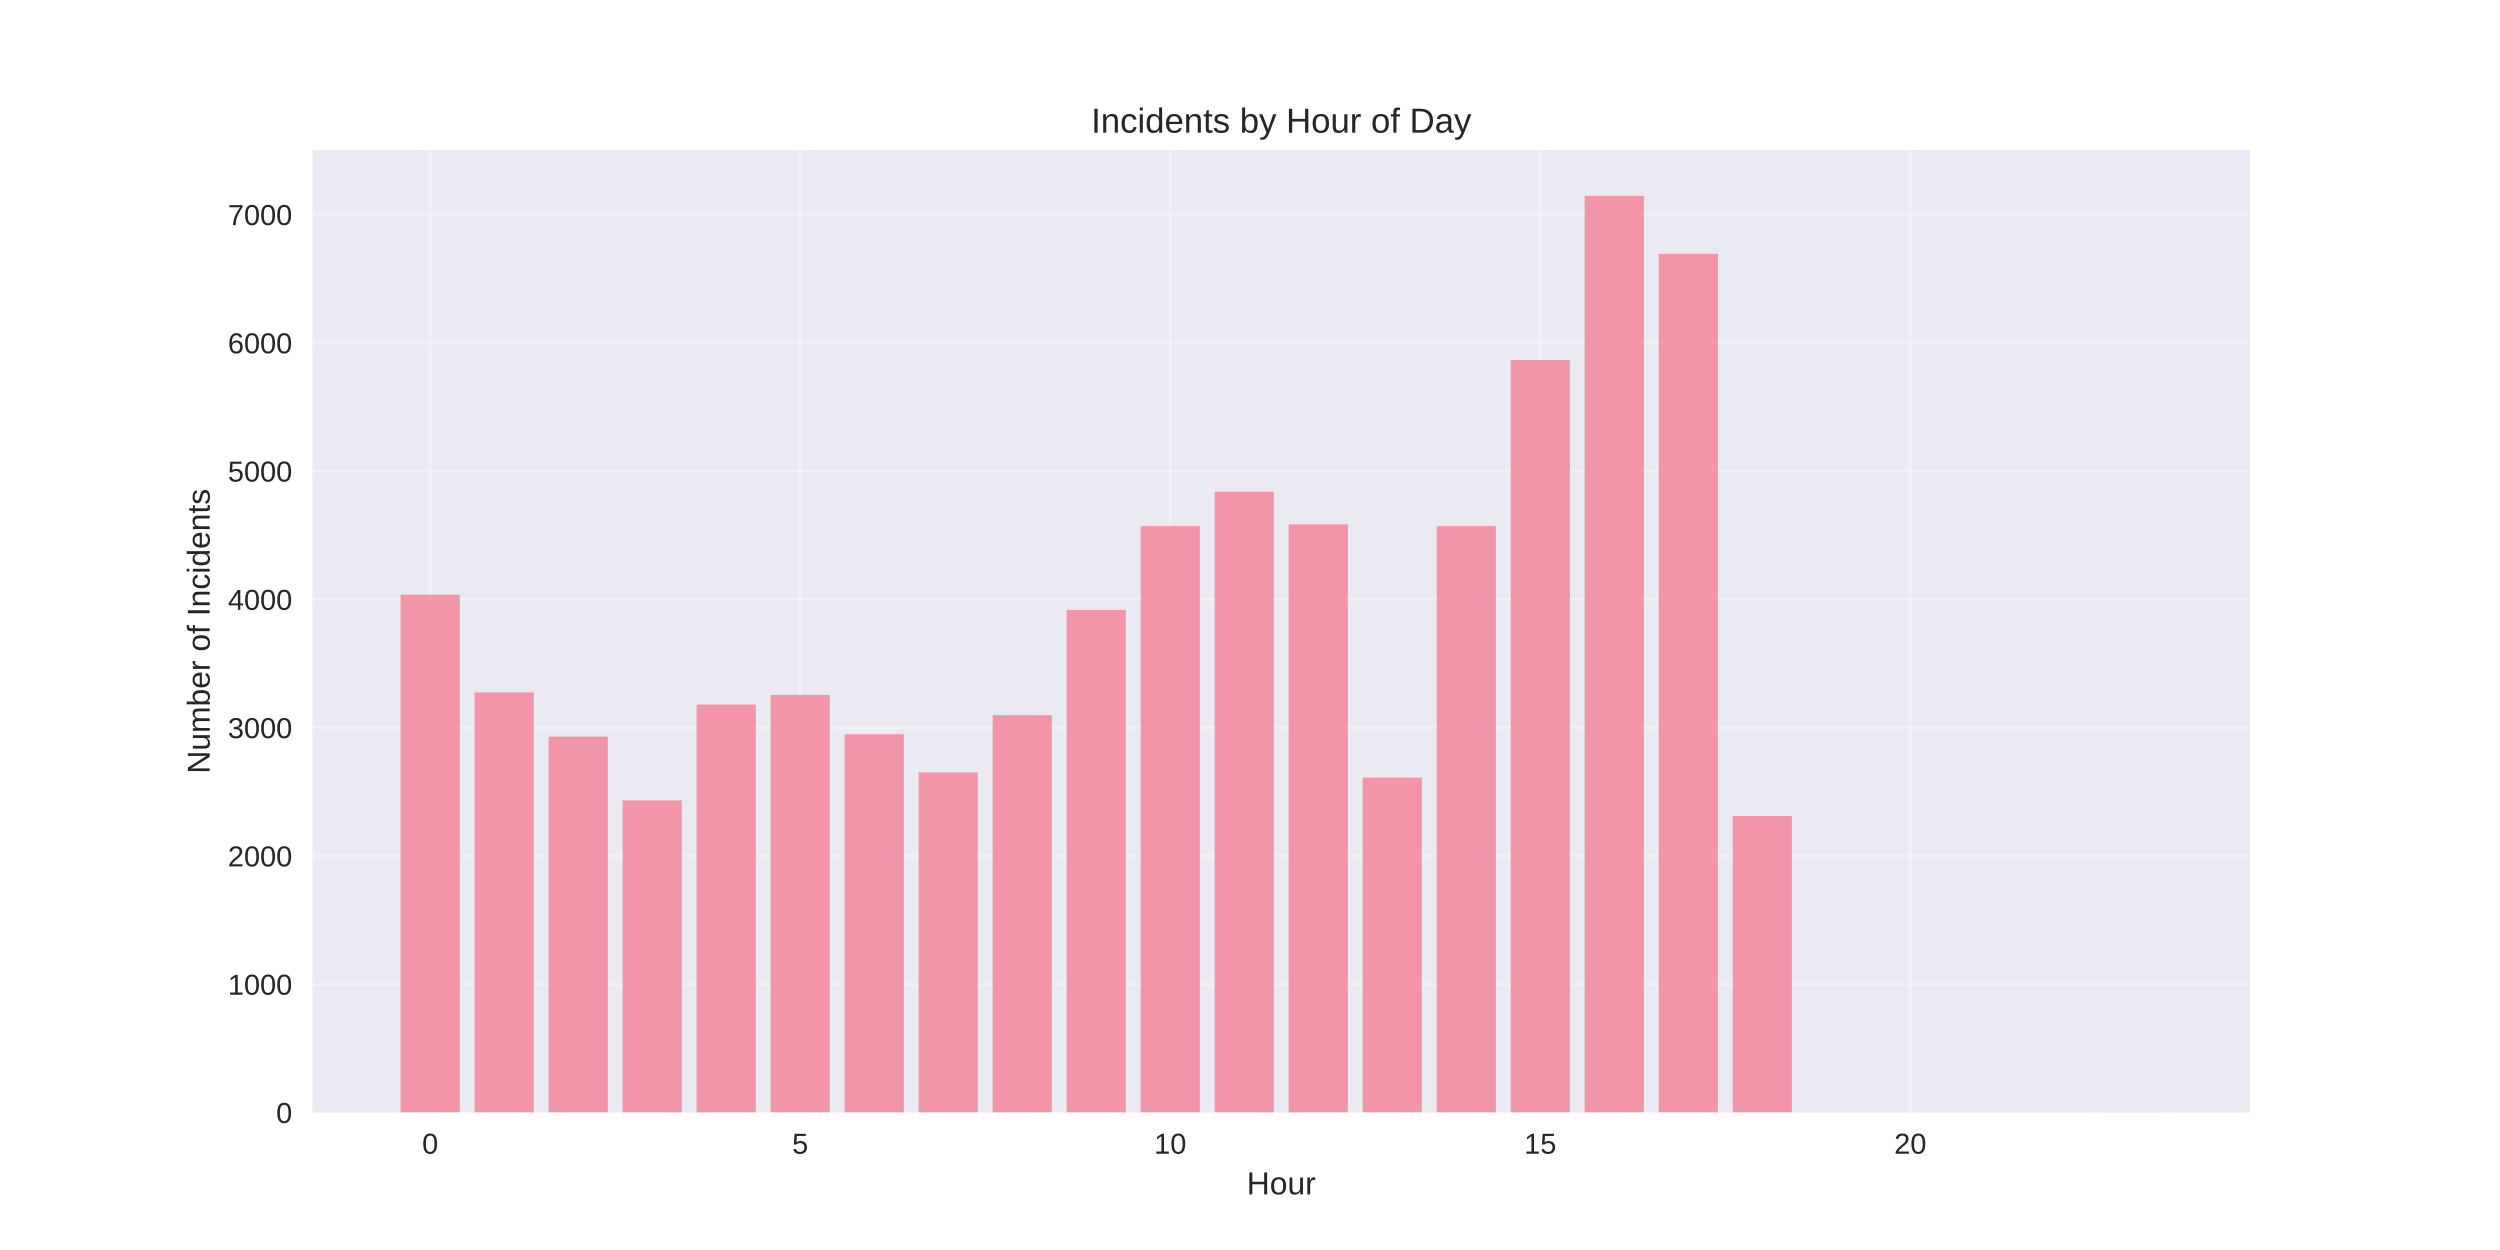
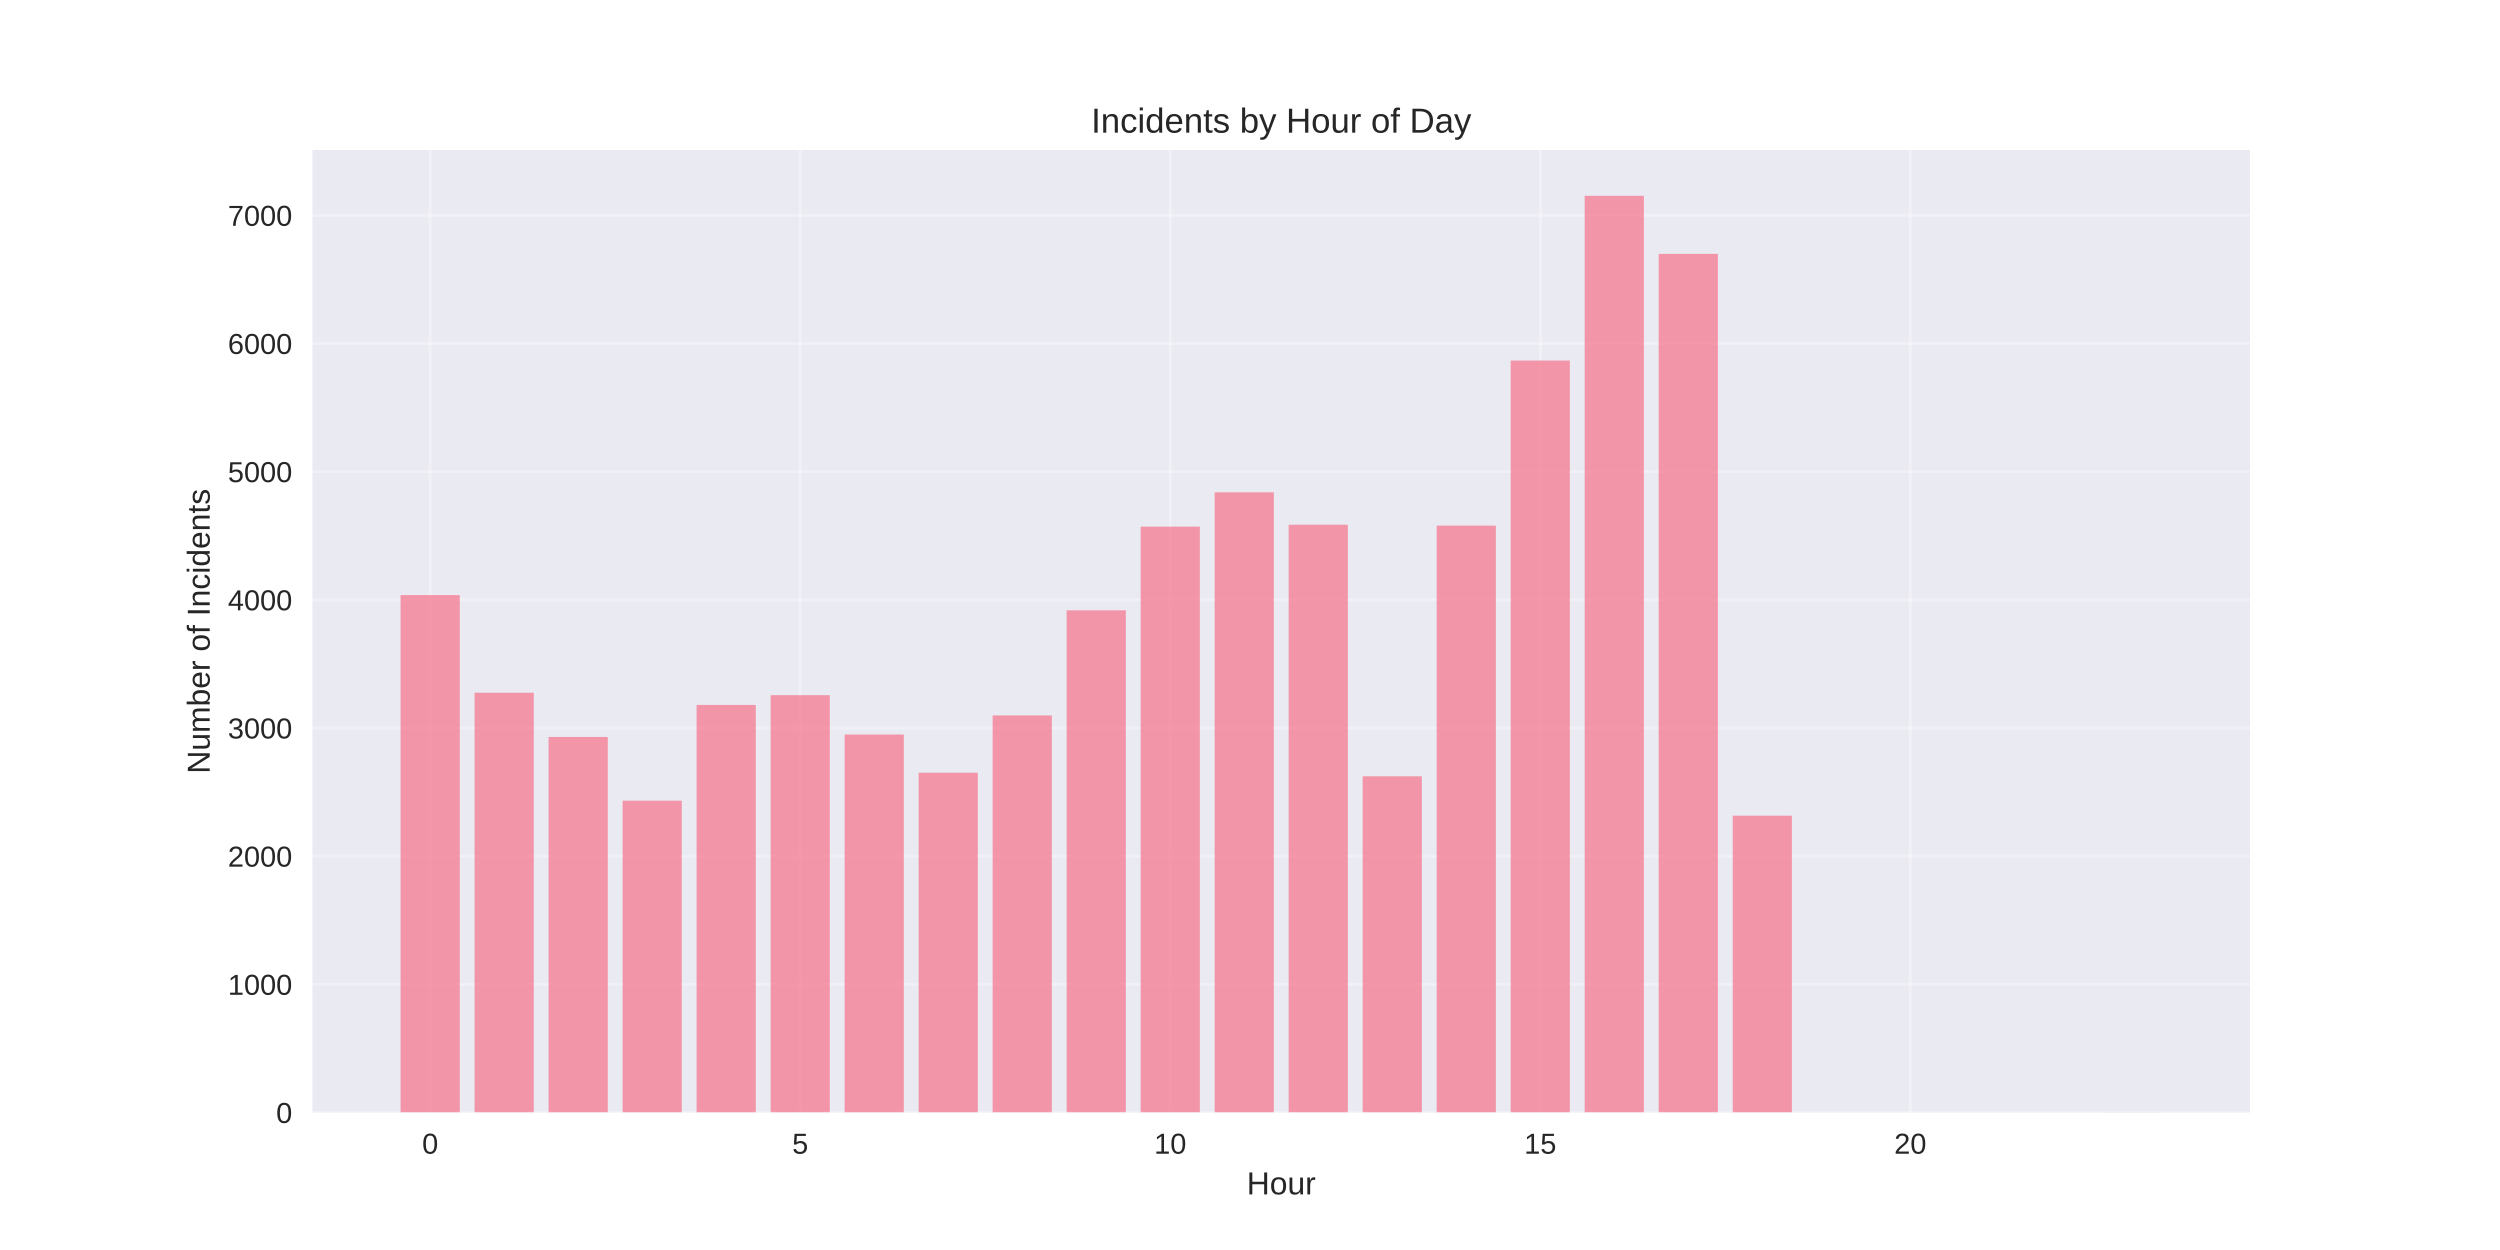
<svg xmlns="http://www.w3.org/2000/svg" width="864pt" height="432pt" viewBox="0 0 864 432" version="1.1">
  <defs>
    <style type="text/css">*{stroke-linejoin: round; stroke-linecap: butt}</style>
  </defs>
  <g id="figure_1">
    <g id="patch_1">
      <path d="M 0 432  L 864 432  L 864 0  L 0 0  z " style="fill: #ffffff" />
    </g>
    <g id="axes_1">
      <g id="patch_2">
        <path d="M 108 384.48  L 777.6 384.48  L 777.6 51.84  L 108 51.84  z " style="fill: #eaeaf2" />
      </g>
      <g id="matplotlib.axis_1">
        <g id="xtick_1">
          <g id="line2d_1">
-             <path d="M 148.667 384.48  L 148.667 51.84  " clip-path="url(#paa49127e1e)" style="fill: none; stroke: #ffffff; stroke-opacity: 0.3; stroke-linecap: round" />
+             <path d="M 148.667 384.48  L 148.667 51.84  " clip-path="url(#p8fe53e3ffe)" style="fill: none; stroke: #ffffff; stroke-opacity: 0.3; stroke-linecap: round" />
          </g>
          <g id="line2d_2" />
          <g id="text_1">
            <text style="fill: #262626; font: 10px 'Arial', 'Liberation Sans', 'DejaVu Sans', 'Bitstream Vera Sans', sans-serif; text-anchor: middle" x="148.667" y="398.727" transform="rotate(-0 148.6671 398.7269)">0</text>
          </g>
        </g>
        <g id="xtick_2">
          <g id="line2d_3">
-             <path d="M 276.551 384.48  L 276.551 51.84  " clip-path="url(#paa49127e1e)" style="fill: none; stroke: #ffffff; stroke-opacity: 0.3; stroke-linecap: round" />
+             <path d="M 276.551 384.48  L 276.551 51.84  " clip-path="url(#p8fe53e3ffe)" style="fill: none; stroke: #ffffff; stroke-opacity: 0.3; stroke-linecap: round" />
          </g>
          <g id="line2d_4" />
          <g id="text_2">
            <text style="fill: #262626; font: 10px 'Arial', 'Liberation Sans', 'DejaVu Sans', 'Bitstream Vera Sans', sans-serif; text-anchor: middle" x="276.551" y="398.727" transform="rotate(-0 276.551 398.7269)">5</text>
          </g>
        </g>
        <g id="xtick_3">
          <g id="line2d_5">
-             <path d="M 404.435 384.48  L 404.435 51.84  " clip-path="url(#paa49127e1e)" style="fill: none; stroke: #ffffff; stroke-opacity: 0.3; stroke-linecap: round" />
+             <path d="M 404.435 384.48  L 404.435 51.84  " clip-path="url(#p8fe53e3ffe)" style="fill: none; stroke: #ffffff; stroke-opacity: 0.3; stroke-linecap: round" />
          </g>
          <g id="line2d_6" />
          <g id="text_3">
            <text style="fill: #262626; font: 10px 'Arial', 'Liberation Sans', 'DejaVu Sans', 'Bitstream Vera Sans', sans-serif; text-anchor: middle" x="404.435" y="398.727" transform="rotate(-0 404.4348 398.7269)">10</text>
          </g>
        </g>
        <g id="xtick_4">
          <g id="line2d_7">
-             <path d="M 532.319 384.48  L 532.319 51.84  " clip-path="url(#paa49127e1e)" style="fill: none; stroke: #ffffff; stroke-opacity: 0.3; stroke-linecap: round" />
+             <path d="M 532.319 384.48  L 532.319 51.84  " clip-path="url(#p8fe53e3ffe)" style="fill: none; stroke: #ffffff; stroke-opacity: 0.3; stroke-linecap: round" />
          </g>
          <g id="line2d_8" />
          <g id="text_4">
            <text style="fill: #262626; font: 10px 'Arial', 'Liberation Sans', 'DejaVu Sans', 'Bitstream Vera Sans', sans-serif; text-anchor: middle" x="532.319" y="398.727" transform="rotate(-0 532.3187 398.7269)">15</text>
          </g>
        </g>
        <g id="xtick_5">
          <g id="line2d_9">
-             <path d="M 660.203 384.48  L 660.203 51.84  " clip-path="url(#paa49127e1e)" style="fill: none; stroke: #ffffff; stroke-opacity: 0.3; stroke-linecap: round" />
+             <path d="M 660.203 384.48  L 660.203 51.84  " clip-path="url(#p8fe53e3ffe)" style="fill: none; stroke: #ffffff; stroke-opacity: 0.3; stroke-linecap: round" />
          </g>
          <g id="line2d_10" />
          <g id="text_5">
            <text style="fill: #262626; font: 10px 'Arial', 'Liberation Sans', 'DejaVu Sans', 'Bitstream Vera Sans', sans-serif; text-anchor: middle" x="660.203" y="398.727" transform="rotate(-0 660.2026 398.7269)">20</text>
          </g>
        </g>
        <g id="text_6">
          <text style="fill: #262626; font: 11px 'Arial', 'Liberation Sans', 'DejaVu Sans', 'Bitstream Vera Sans', sans-serif; text-anchor: middle" x="442.8" y="412.773" transform="rotate(-0 442.8 412.7734)">Hour</text>
        </g>
      </g>
      <g id="matplotlib.axis_2">
        <g id="ytick_1">
          <g id="line2d_11">
-             <path d="M 108 384.48  L 777.6 384.48  " clip-path="url(#paa49127e1e)" style="fill: none; stroke: #ffffff; stroke-opacity: 0.3; stroke-linecap: round" />
+             <path d="M 108 384.48  L 777.6 384.48  " clip-path="url(#p8fe53e3ffe)" style="fill: none; stroke: #ffffff; stroke-opacity: 0.3; stroke-linecap: round" />
          </g>
          <g id="line2d_12" />
          <g id="text_7">
            <text style="fill: #262626; font: 10px 'Arial', 'Liberation Sans', 'DejaVu Sans', 'Bitstream Vera Sans', sans-serif; text-anchor: end" x="101" y="388.103" transform="rotate(-0 101 388.1034)">0</text>
          </g>
        </g>
        <g id="ytick_2">
          <g id="line2d_13">
-             <path d="M 108 340.148  L 777.6 340.148  " clip-path="url(#paa49127e1e)" style="fill: none; stroke: #ffffff; stroke-opacity: 0.3; stroke-linecap: round" />
+             <path d="M 108 340.185  L 777.6 340.185  " clip-path="url(#p8fe53e3ffe)" style="fill: none; stroke: #ffffff; stroke-opacity: 0.3; stroke-linecap: round" />
          </g>
          <g id="line2d_14" />
          <g id="text_8">
-             <text style="fill: #262626; font: 10px 'Arial', 'Liberation Sans', 'DejaVu Sans', 'Bitstream Vera Sans', sans-serif; text-anchor: end" x="101" y="343.771" transform="rotate(-0 101 343.7709)">1000</text>
+             <text style="fill: #262626; font: 10px 'Arial', 'Liberation Sans', 'DejaVu Sans', 'Bitstream Vera Sans', sans-serif; text-anchor: end" x="101" y="343.808" transform="rotate(-0 101 343.8081)">1000</text>
          </g>
        </g>
        <g id="ytick_3">
          <g id="line2d_15">
-             <path d="M 108 295.815  L 777.6 295.815  " clip-path="url(#paa49127e1e)" style="fill: none; stroke: #ffffff; stroke-opacity: 0.3; stroke-linecap: round" />
+             <path d="M 108 295.889  L 777.6 295.889  " clip-path="url(#p8fe53e3ffe)" style="fill: none; stroke: #ffffff; stroke-opacity: 0.3; stroke-linecap: round" />
          </g>
          <g id="line2d_16" />
          <g id="text_9">
-             <text style="fill: #262626; font: 10px 'Arial', 'Liberation Sans', 'DejaVu Sans', 'Bitstream Vera Sans', sans-serif; text-anchor: end" x="101" y="299.438" transform="rotate(-0 101 299.4384)">2000</text>
+             <text style="fill: #262626; font: 10px 'Arial', 'Liberation Sans', 'DejaVu Sans', 'Bitstream Vera Sans', sans-serif; text-anchor: end" x="101" y="299.513" transform="rotate(-0 101 299.5128)">2000</text>
          </g>
        </g>
        <g id="ytick_4">
          <g id="line2d_17">
-             <path d="M 108 251.483  L 777.6 251.483  " clip-path="url(#paa49127e1e)" style="fill: none; stroke: #ffffff; stroke-opacity: 0.3; stroke-linecap: round" />
+             <path d="M 108 251.594  L 777.6 251.594  " clip-path="url(#p8fe53e3ffe)" style="fill: none; stroke: #ffffff; stroke-opacity: 0.3; stroke-linecap: round" />
          </g>
          <g id="line2d_18" />
          <g id="text_10">
-             <text style="fill: #262626; font: 10px 'Arial', 'Liberation Sans', 'DejaVu Sans', 'Bitstream Vera Sans', sans-serif; text-anchor: end" x="101" y="255.106" transform="rotate(-0 101 255.106)">3000</text>
+             <text style="fill: #262626; font: 10px 'Arial', 'Liberation Sans', 'DejaVu Sans', 'Bitstream Vera Sans', sans-serif; text-anchor: end" x="101" y="255.218" transform="rotate(-0 101 255.2175)">3000</text>
          </g>
        </g>
        <g id="ytick_5">
          <g id="line2d_19">
-             <path d="M 108 207.15  L 777.6 207.15  " clip-path="url(#paa49127e1e)" style="fill: none; stroke: #ffffff; stroke-opacity: 0.3; stroke-linecap: round" />
+             <path d="M 108 207.299  L 777.6 207.299  " clip-path="url(#p8fe53e3ffe)" style="fill: none; stroke: #ffffff; stroke-opacity: 0.3; stroke-linecap: round" />
          </g>
          <g id="line2d_20" />
          <g id="text_11">
-             <text style="fill: #262626; font: 10px 'Arial', 'Liberation Sans', 'DejaVu Sans', 'Bitstream Vera Sans', sans-serif; text-anchor: end" x="101" y="210.773" transform="rotate(-0 101 210.7735)">4000</text>
+             <text style="fill: #262626; font: 10px 'Arial', 'Liberation Sans', 'DejaVu Sans', 'Bitstream Vera Sans', sans-serif; text-anchor: end" x="101" y="210.922" transform="rotate(-0 101 210.9222)">4000</text>
          </g>
        </g>
        <g id="ytick_6">
          <g id="line2d_21">
-             <path d="M 108 162.818  L 777.6 162.818  " clip-path="url(#paa49127e1e)" style="fill: none; stroke: #ffffff; stroke-opacity: 0.3; stroke-linecap: round" />
+             <path d="M 108 163.003  L 777.6 163.003  " clip-path="url(#p8fe53e3ffe)" style="fill: none; stroke: #ffffff; stroke-opacity: 0.3; stroke-linecap: round" />
          </g>
          <g id="line2d_22" />
          <g id="text_12">
-             <text style="fill: #262626; font: 10px 'Arial', 'Liberation Sans', 'DejaVu Sans', 'Bitstream Vera Sans', sans-serif; text-anchor: end" x="101" y="166.441" transform="rotate(-0 101 166.441)">5000</text>
+             <text style="fill: #262626; font: 10px 'Arial', 'Liberation Sans', 'DejaVu Sans', 'Bitstream Vera Sans', sans-serif; text-anchor: end" x="101" y="166.627" transform="rotate(-0 101 166.6269)">5000</text>
          </g>
        </g>
        <g id="ytick_7">
          <g id="line2d_23">
-             <path d="M 108 118.485  L 777.6 118.485  " clip-path="url(#paa49127e1e)" style="fill: none; stroke: #ffffff; stroke-opacity: 0.3; stroke-linecap: round" />
+             <path d="M 108 118.708  L 777.6 118.708  " clip-path="url(#p8fe53e3ffe)" style="fill: none; stroke: #ffffff; stroke-opacity: 0.3; stroke-linecap: round" />
          </g>
          <g id="line2d_24" />
          <g id="text_13">
-             <text style="fill: #262626; font: 10px 'Arial', 'Liberation Sans', 'DejaVu Sans', 'Bitstream Vera Sans', sans-serif; text-anchor: end" x="101" y="122.108" transform="rotate(-0 101 122.1085)">6000</text>
+             <text style="fill: #262626; font: 10px 'Arial', 'Liberation Sans', 'DejaVu Sans', 'Bitstream Vera Sans', sans-serif; text-anchor: end" x="101" y="122.332" transform="rotate(-0 101 122.3316)">6000</text>
          </g>
        </g>
        <g id="ytick_8">
          <g id="line2d_25">
-             <path d="M 108 74.153  L 777.6 74.153  " clip-path="url(#paa49127e1e)" style="fill: none; stroke: #ffffff; stroke-opacity: 0.3; stroke-linecap: round" />
+             <path d="M 108 74.413  L 777.6 74.413  " clip-path="url(#p8fe53e3ffe)" style="fill: none; stroke: #ffffff; stroke-opacity: 0.3; stroke-linecap: round" />
          </g>
          <g id="line2d_26" />
          <g id="text_14">
-             <text style="fill: #262626; font: 10px 'Arial', 'Liberation Sans', 'DejaVu Sans', 'Bitstream Vera Sans', sans-serif; text-anchor: end" x="101" y="77.776" transform="rotate(-0 101 77.77598)">7000</text>
+             <text style="fill: #262626; font: 10px 'Arial', 'Liberation Sans', 'DejaVu Sans', 'Bitstream Vera Sans', sans-serif; text-anchor: end" x="101" y="78.036" transform="rotate(-0 101 78.03632)">7000</text>
          </g>
        </g>
        <g id="text_15">
          <text style="fill: #262626; font: 11px 'Arial', 'Liberation Sans', 'DejaVu Sans', 'Bitstream Vera Sans', sans-serif; text-anchor: middle" x="72.474" y="218.16" transform="rotate(-90 72.47375 218.16)">Number of Incidents</text>
        </g>
      </g>
      <g id="patch_3">
-         <path d="M 138.436 384.48  L 158.898 384.48  L 158.898 205.51  L 138.436 205.51  z " clip-path="url(#paa49127e1e)" style="fill: #f77189; opacity: 0.7" />
+         <path d="M 138.436 384.48  L 158.898 384.48  L 158.898 205.66  L 138.436 205.66  z " clip-path="url(#p8fe53e3ffe)" style="fill: #f77189; opacity: 0.7" />
      </g>
      <g id="patch_4">
-         <path d="M 164.013 384.48  L 184.475 384.48  L 184.475 239.291  L 164.013 239.291  z " clip-path="url(#paa49127e1e)" style="fill: #f77189; opacity: 0.7" />
+         <path d="M 164.013 384.48  L 184.475 384.48  L 184.475 239.413  L 164.013 239.413  z " clip-path="url(#p8fe53e3ffe)" style="fill: #f77189; opacity: 0.7" />
      </g>
      <g id="patch_5">
-         <path d="M 189.59 384.48  L 210.051 384.48  L 210.051 254.586  L 189.59 254.586  z " clip-path="url(#paa49127e1e)" style="fill: #f77189; opacity: 0.7" />
+         <path d="M 189.59 384.48  L 210.051 384.48  L 210.051 254.695  L 189.59 254.695  z " clip-path="url(#p8fe53e3ffe)" style="fill: #f77189; opacity: 0.7" />
      </g>
      <g id="patch_6">
-         <path d="M 215.167 384.48  L 235.628 384.48  L 235.628 276.619  L 215.167 276.619  z " clip-path="url(#paa49127e1e)" style="fill: #f77189; opacity: 0.7" />
+         <path d="M 215.167 384.48  L 235.628 384.48  L 235.628 276.71  L 215.167 276.71  z " clip-path="url(#p8fe53e3ffe)" style="fill: #f77189; opacity: 0.7" />
      </g>
      <g id="patch_7">
-         <path d="M 240.743 384.48  L 261.205 384.48  L 261.205 243.503  L 240.743 243.503  z " clip-path="url(#paa49127e1e)" style="fill: #f77189; opacity: 0.7" />
+         <path d="M 240.743 384.48  L 261.205 384.48  L 261.205 243.621  L 240.743 243.621  z " clip-path="url(#p8fe53e3ffe)" style="fill: #f77189; opacity: 0.7" />
      </g>
      <g id="patch_8">
-         <path d="M 266.32 384.48  L 286.782 384.48  L 286.782 240.133  L 266.32 240.133  z " clip-path="url(#paa49127e1e)" style="fill: #f77189; opacity: 0.7" />
+         <path d="M 266.32 384.48  L 286.782 384.48  L 286.782 240.254  L 266.32 240.254  z " clip-path="url(#p8fe53e3ffe)" style="fill: #f77189; opacity: 0.7" />
      </g>
      <g id="patch_9">
-         <path d="M 291.897 384.48  L 312.358 384.48  L 312.358 253.743  L 291.897 253.743  z " clip-path="url(#paa49127e1e)" style="fill: #f77189; opacity: 0.7" />
+         <path d="M 291.897 384.48  L 312.358 384.48  L 312.358 253.853  L 291.897 253.853  z " clip-path="url(#p8fe53e3ffe)" style="fill: #f77189; opacity: 0.7" />
      </g>
      <g id="patch_10">
-         <path d="M 317.474 384.48  L 337.935 384.48  L 337.935 266.955  L 317.474 266.955  z " clip-path="url(#paa49127e1e)" style="fill: #f77189; opacity: 0.7" />
+         <path d="M 317.474 384.48  L 337.935 384.48  L 337.935 267.053  L 317.474 267.053  z " clip-path="url(#p8fe53e3ffe)" style="fill: #f77189; opacity: 0.7" />
      </g>
      <g id="patch_11">
-         <path d="M 343.051 384.48  L 363.512 384.48  L 363.512 247.138  L 343.051 247.138  z " clip-path="url(#paa49127e1e)" style="fill: #f77189; opacity: 0.7" />
+         <path d="M 343.051 384.48  L 363.512 384.48  L 363.512 247.253  L 343.051 247.253  z " clip-path="url(#p8fe53e3ffe)" style="fill: #f77189; opacity: 0.7" />
      </g>
      <g id="patch_12">
-         <path d="M 368.627 384.48  L 389.089 384.48  L 389.089 210.785  L 368.627 210.785  z " clip-path="url(#paa49127e1e)" style="fill: #f77189; opacity: 0.7" />
+         <path d="M 368.627 384.48  L 389.089 384.48  L 389.089 210.931  L 368.627 210.931  z " clip-path="url(#p8fe53e3ffe)" style="fill: #f77189; opacity: 0.7" />
      </g>
      <g id="patch_13">
-         <path d="M 394.204 384.48  L 414.666 384.48  L 414.666 181.836  L 394.204 181.836  z " clip-path="url(#paa49127e1e)" style="fill: #f77189; opacity: 0.7" />
+         <path d="M 394.204 384.48  L 414.666 384.48  L 414.666 182.006  L 394.204 182.006  z " clip-path="url(#p8fe53e3ffe)" style="fill: #f77189; opacity: 0.7" />
      </g>
      <g id="patch_14">
-         <path d="M 419.781 384.48  L 440.242 384.48  L 440.242 169.955  L 419.781 169.955  z " clip-path="url(#paa49127e1e)" style="fill: #f77189; opacity: 0.7" />
+         <path d="M 419.781 384.48  L 440.242 384.48  L 440.242 170.135  L 419.781 170.135  z " clip-path="url(#p8fe53e3ffe)" style="fill: #f77189; opacity: 0.7" />
      </g>
      <g id="patch_15">
-         <path d="M 445.358 384.48  L 465.819 384.48  L 465.819 181.216  L 445.358 181.216  z " clip-path="url(#paa49127e1e)" style="fill: #f77189; opacity: 0.7" />
+         <path d="M 445.358 384.48  L 465.819 384.48  L 465.819 181.342  L 445.358 181.342  z " clip-path="url(#p8fe53e3ffe)" style="fill: #f77189; opacity: 0.7" />
      </g>
      <g id="patch_16">
-         <path d="M 470.934 384.48  L 491.396 384.48  L 491.396 268.728  L 470.934 268.728  z " clip-path="url(#paa49127e1e)" style="fill: #f77189; opacity: 0.7" />
+         <path d="M 470.934 384.48  L 491.396 384.48  L 491.396 268.293  L 470.934 268.293  z " clip-path="url(#p8fe53e3ffe)" style="fill: #f77189; opacity: 0.7" />
      </g>
      <g id="patch_17">
-         <path d="M 496.511 384.48  L 516.973 384.48  L 516.973 181.836  L 496.511 181.836  z " clip-path="url(#paa49127e1e)" style="fill: #f77189; opacity: 0.7" />
+         <path d="M 496.511 384.48  L 516.973 384.48  L 516.973 181.652  L 496.511 181.652  z " clip-path="url(#p8fe53e3ffe)" style="fill: #f77189; opacity: 0.7" />
      </g>
      <g id="patch_18">
-         <path d="M 522.088 384.48  L 542.549 384.48  L 542.549 124.426  L 522.088 124.426  z " clip-path="url(#paa49127e1e)" style="fill: #f77189; opacity: 0.7" />
+         <path d="M 522.088 384.48  L 542.549 384.48  L 542.549 124.599  L 522.088 124.599  z " clip-path="url(#p8fe53e3ffe)" style="fill: #f77189; opacity: 0.7" />
      </g>
      <g id="patch_19">
-         <path d="M 547.665 384.48  L 568.126 384.48  L 568.126 67.68  L 547.665 67.68  z " clip-path="url(#paa49127e1e)" style="fill: #f77189; opacity: 0.7" />
+         <path d="M 547.665 384.48  L 568.126 384.48  L 568.126 67.68  L 547.665 67.68  z " clip-path="url(#p8fe53e3ffe)" style="fill: #f77189; opacity: 0.7" />
      </g>
      <g id="patch_20">
-         <path d="M 573.242 384.48  L 593.703 384.48  L 593.703 87.718  L 573.242 87.718  z " clip-path="url(#paa49127e1e)" style="fill: #f77189; opacity: 0.7" />
+         <path d="M 573.242 384.48  L 593.703 384.48  L 593.703 87.746  L 573.242 87.746  z " clip-path="url(#p8fe53e3ffe)" style="fill: #f77189; opacity: 0.7" />
      </g>
      <g id="patch_21">
-         <path d="M 598.818 384.48  L 619.28 384.48  L 619.28 281.983  L 598.818 281.983  z " clip-path="url(#paa49127e1e)" style="fill: #f77189; opacity: 0.7" />
+         <path d="M 598.818 384.48  L 619.28 384.48  L 619.28 281.892  L 598.818 281.892  z " clip-path="url(#p8fe53e3ffe)" style="fill: #f77189; opacity: 0.7" />
      </g>
      <g id="patch_22">
-         <path d="M 726.702 384.48  L 747.164 384.48  L 747.164 384.436  L 726.702 384.436  z " clip-path="url(#paa49127e1e)" style="fill: #f77189; opacity: 0.7" />
+         <path d="M 726.702 384.48  L 747.164 384.48  L 747.164 384.436  L 726.702 384.436  z " clip-path="url(#p8fe53e3ffe)" style="fill: #f77189; opacity: 0.7" />
      </g>
      <g id="patch_23">
        <path d="M 108 384.48  L 108 51.84  " style="fill: none" />
      </g>
      <g id="patch_24">
        <path d="M 777.6 384.48  L 777.6 51.84  " style="fill: none" />
      </g>
      <g id="patch_25">
        <path d="M 108 384.48  L 777.6 384.48  " style="fill: none" />
      </g>
      <g id="patch_26">
        <path d="M 108 51.84  L 777.6 51.84  " style="fill: none" />
      </g>
      <g id="text_16">
        <text style="fill: #262626; font: 12px 'Arial', 'Liberation Sans', 'DejaVu Sans', 'Bitstream Vera Sans', sans-serif; text-anchor: middle" x="442.8" y="45.84" transform="rotate(-0 442.8 45.84)">Incidents by Hour of Day</text>
      </g>
    </g>
  </g>
  <defs>
-     <clipPath id="paa49127e1e">
+     <clipPath id="p8fe53e3ffe">
      <rect x="108" y="51.84" width="669.6" height="332.64" />
    </clipPath>
  </defs>
</svg>
